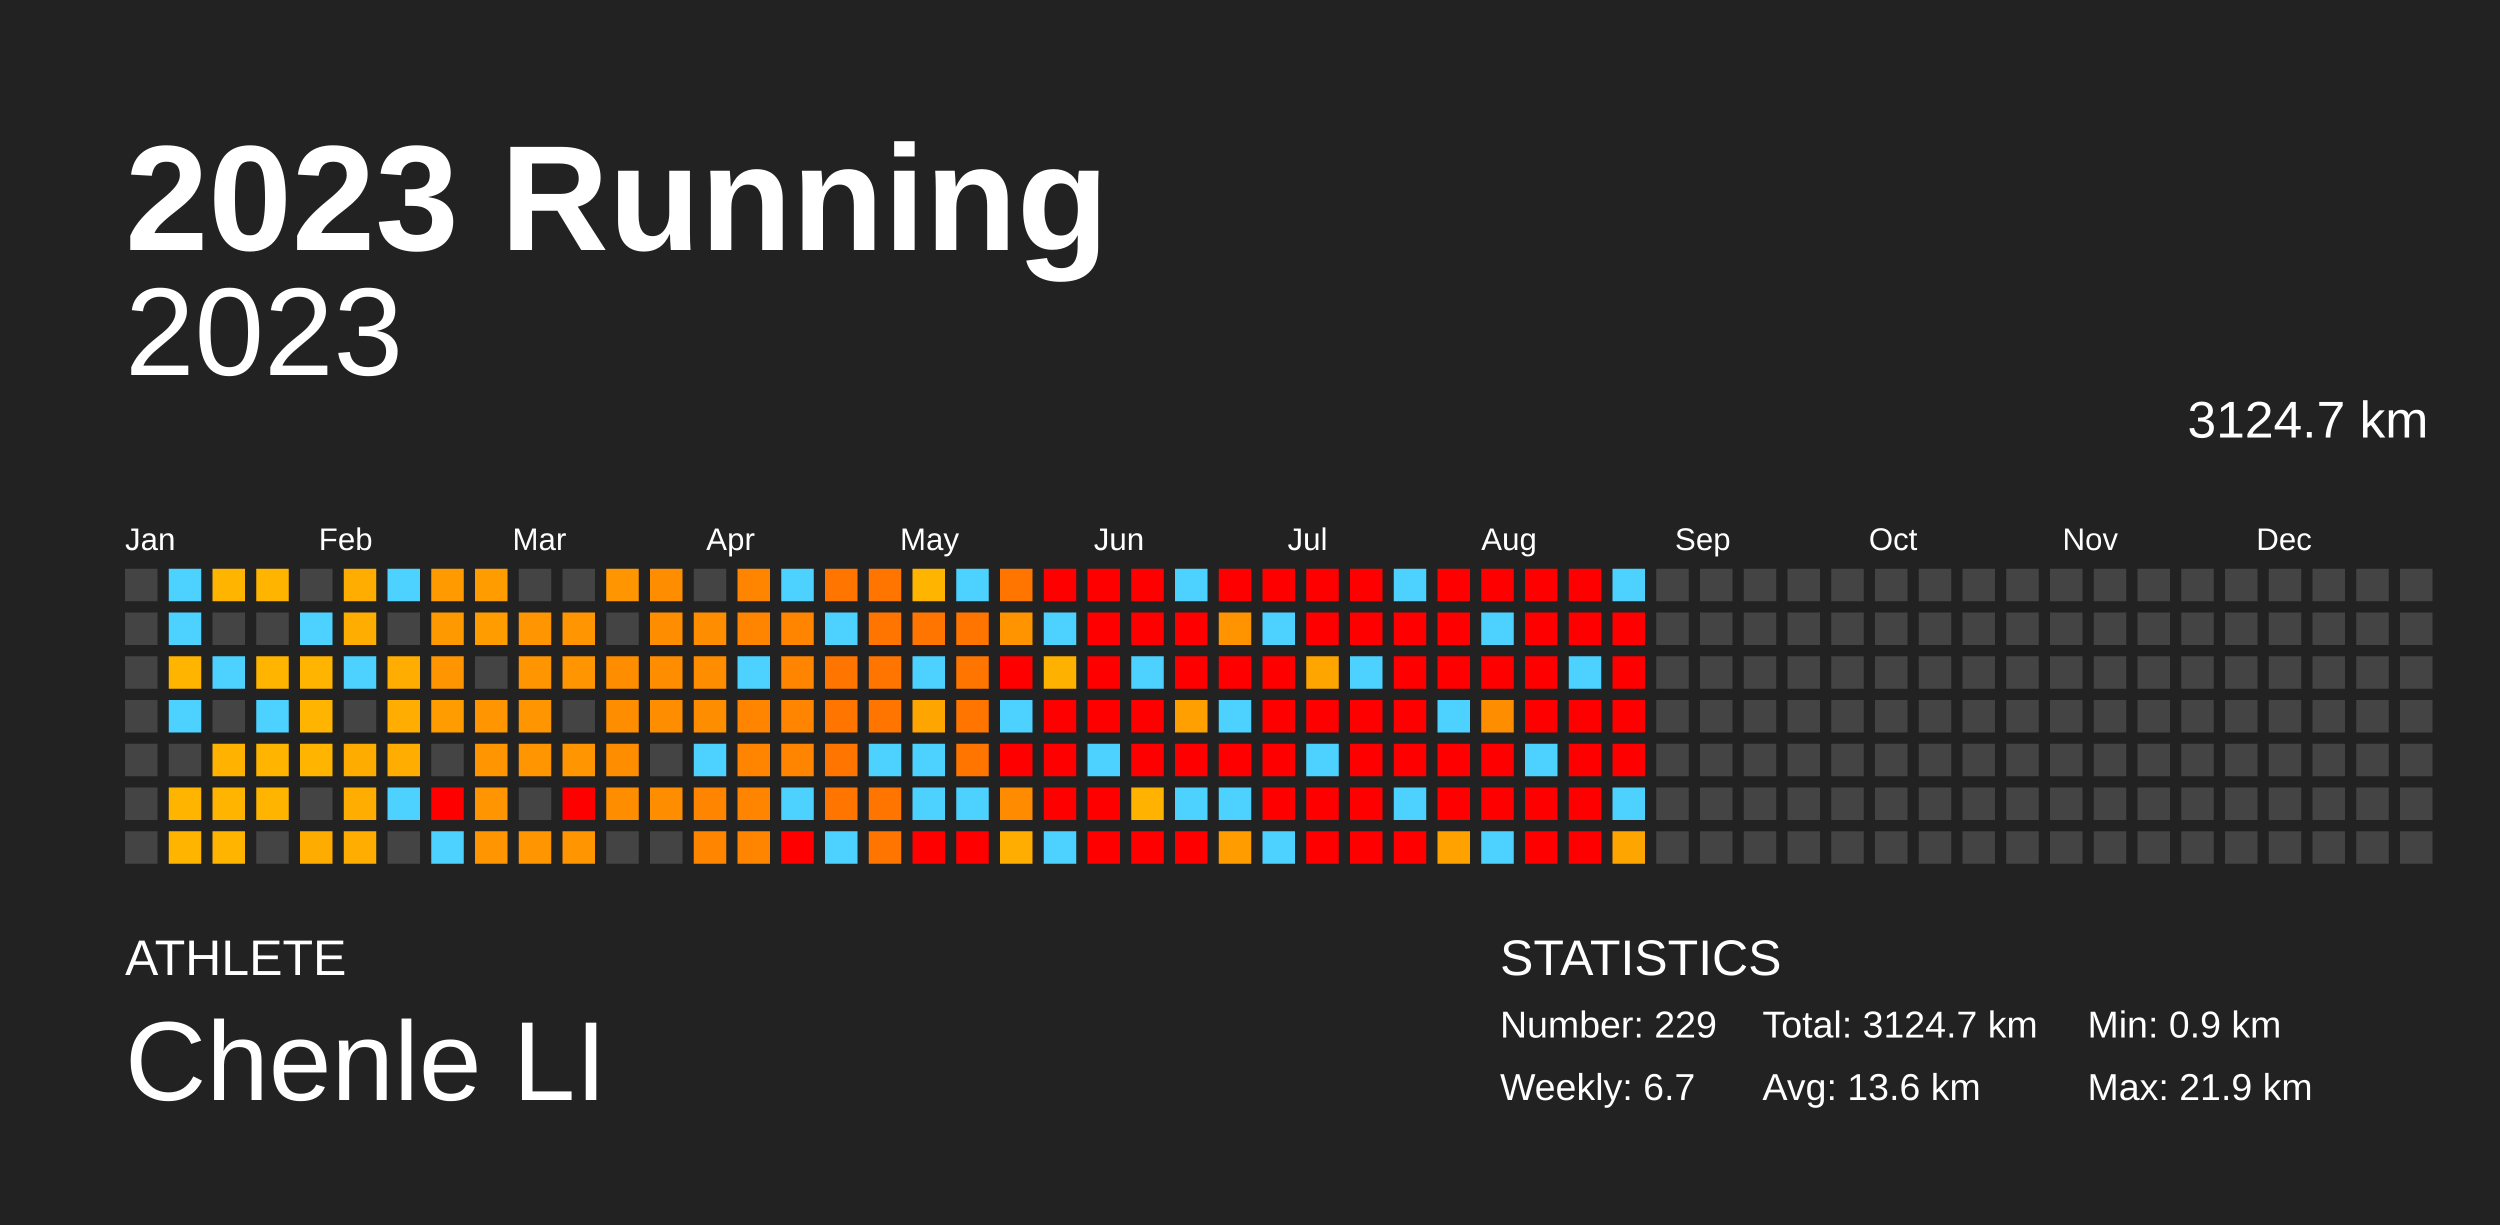
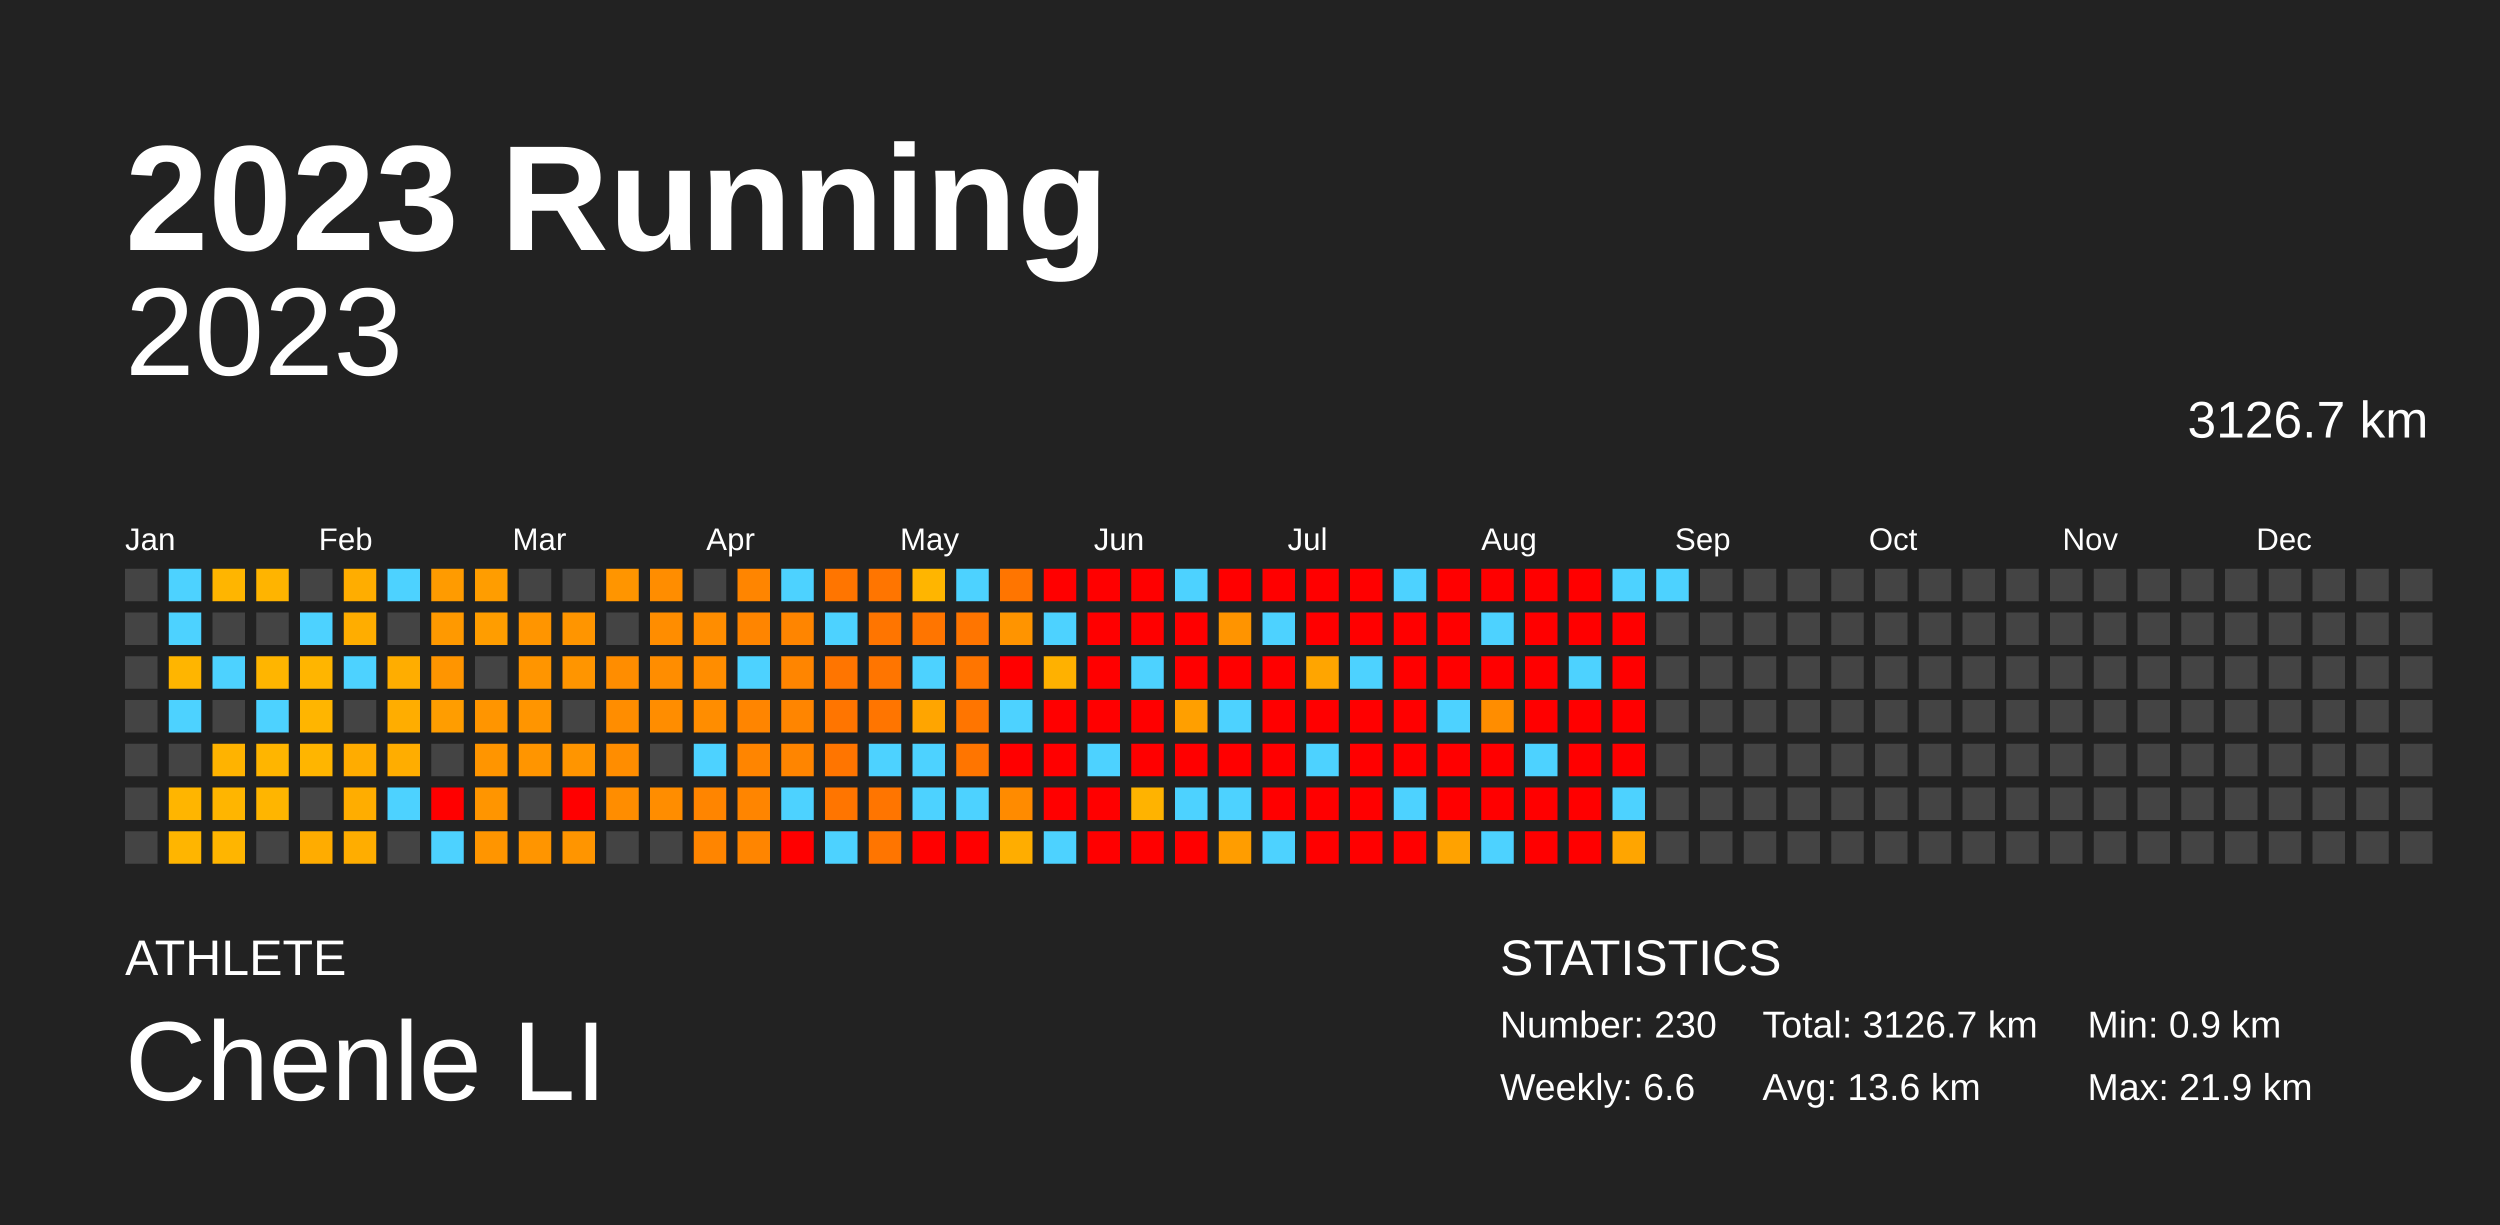
<svg xmlns="http://www.w3.org/2000/svg" baseProfile="full" height="98mm" version="1.1" viewBox="0,0,200,98" width="200mm">
  <defs />
  <rect fill="#222222" height="98" width="200" x="0" y="0" />
  <text fill="#FFFFFF" style="font-size:12px; font-family:Arial; font-weight:bold;" x="10" y="20">2023 Running</text>
  <text fill="#FFFFFF" style="font-size:4px; font-family:Arial" x="10" y="78">ATHLETE</text>
  <text fill="#FFFFFF" style="font-size:9px; font-family:Arial" x="10" y="88">Chenle LI</text>
  <text fill="#FFFFFF" style="font-size:4px; font-family:Arial" x="120" y="78">STATISTICS</text>
-   <text fill="#FFFFFF" style="font-size:3px; font-family:Arial" x="120" y="83">Number: 229</text>
-   <text fill="#FFFFFF" style="font-size:3px; font-family:Arial" x="120" y="88">Weekly: 6.7</text>
-   <text fill="#FFFFFF" style="font-size:3px; font-family:Arial" x="141" y="83">Total: 3124.7 km</text>
+   <text fill="#FFFFFF" style="font-size:3px; font-family:Arial" x="120" y="83">Number: 230</text>
+   <text fill="#FFFFFF" style="font-size:3px; font-family:Arial" x="120" y="88">Weekly: 6.6</text>
+   <text fill="#FFFFFF" style="font-size:3px; font-family:Arial" x="141" y="83">Total: 3126.7 km</text>
  <text fill="#FFFFFF" style="font-size:3px; font-family:Arial" x="141" y="88">Avg: 13.6 km</text>
  <text fill="#FFFFFF" style="font-size:3px; font-family:Arial" x="167" y="83">Min: 0.9 km</text>
  <text fill="#FFFFFF" style="font-size:3px; font-family:Arial" x="167" y="88">Max: 21.9 km</text>
  <text alignment-baseline="hanging" fill="#FFFFFF" style="font-size:10.0px; font-family:Arial;" x="10" y="30">2023</text>
-   <text alignment-baseline="hanging" fill="#FFFFFF" style="font-size:4.125px; font-family:Arial;" x="175" y="35">3124.7 km</text>
+   <text alignment-baseline="hanging" fill="#FFFFFF" style="font-size:4.125px; font-family:Arial;" x="175" y="35">3126.7 km</text>
  <text fill="#FFFFFF" style="font-size:2.5px; font-family:Arial" x="10.0" y="44">Jan</text>
  <text fill="#FFFFFF" style="font-size:2.5px; font-family:Arial" x="25.5" y="44">Feb</text>
  <text fill="#FFFFFF" style="font-size:2.5px; font-family:Arial" x="41.0" y="44">Mar</text>
  <text fill="#FFFFFF" style="font-size:2.5px; font-family:Arial" x="56.5" y="44">Apr</text>
  <text fill="#FFFFFF" style="font-size:2.5px; font-family:Arial" x="72.0" y="44">May</text>
  <text fill="#FFFFFF" style="font-size:2.5px; font-family:Arial" x="87.5" y="44">Jun</text>
  <text fill="#FFFFFF" style="font-size:2.5px; font-family:Arial" x="103.0" y="44">Jul</text>
  <text fill="#FFFFFF" style="font-size:2.5px; font-family:Arial" x="118.5" y="44">Aug</text>
  <text fill="#FFFFFF" style="font-size:2.5px; font-family:Arial" x="134.0" y="44">Sep</text>
  <text fill="#FFFFFF" style="font-size:2.5px; font-family:Arial" x="149.5" y="44">Oct</text>
  <text fill="#FFFFFF" style="font-size:2.5px; font-family:Arial" x="165.0" y="44">Nov</text>
  <text fill="#FFFFFF" style="font-size:2.5px; font-family:Arial" x="180.5" y="44">Dec</text>
  <rect fill="#444444" height="2.6" width="2.6" x="10.0" y="45.5" />
  <rect fill="#444444" height="2.6" width="2.6" x="10.0" y="49.0" />
  <rect fill="#444444" height="2.6" width="2.6" x="10.0" y="52.5" />
  <rect fill="#444444" height="2.6" width="2.6" x="10.0" y="56.0" />
  <rect fill="#444444" height="2.6" width="2.6" x="10.0" y="59.5" />
  <rect fill="#444444" height="2.6" width="2.6" x="10.0" y="63.0" />
  <rect fill="#444444" height="2.6" width="2.6" x="10.0" y="66.5" />
  <rect fill="#4dd2ff" height="2.6" width="2.6" x="13.5" y="45.5" />
  <rect fill="#4dd2ff" height="2.6" width="2.6" x="13.5" y="49.0" />
  <rect fill="#ffb500" height="2.6" width="2.6" x="13.5" y="52.5" />
  <rect fill="#4dd2ff" height="2.6" width="2.6" x="13.5" y="56.0" />
  <rect fill="#444444" height="2.6" width="2.6" x="13.5" y="59.5" />
  <rect fill="#ffb500" height="2.6" width="2.6" x="13.5" y="63.0" />
  <rect fill="#ffb500" height="2.6" width="2.6" x="13.5" y="66.5" />
  <rect fill="#ffb500" height="2.6" width="2.6" x="17.0" y="45.5" />
  <rect fill="#444444" height="2.6" width="2.6" x="17.0" y="49.0" />
  <rect fill="#4dd2ff" height="2.6" width="2.6" x="17.0" y="52.5" />
  <rect fill="#444444" height="2.6" width="2.6" x="17.0" y="56.0" />
  <rect fill="#ffb300" height="2.6" width="2.6" x="17.0" y="59.5" />
  <rect fill="#ffb500" height="2.6" width="2.6" x="17.0" y="63.0" />
  <rect fill="#ffb500" height="2.6" width="2.6" x="17.0" y="66.5" />
  <rect fill="#ffb400" height="2.6" width="2.6" x="20.5" y="45.5" />
  <rect fill="#444444" height="2.6" width="2.6" x="20.5" y="49.0" />
  <rect fill="#ffb500" height="2.6" width="2.6" x="20.5" y="52.5" />
  <rect fill="#4dd2ff" height="2.6" width="2.6" x="20.5" y="56.0" />
  <rect fill="#ffb500" height="2.6" width="2.6" x="20.5" y="59.5" />
  <rect fill="#ffb500" height="2.6" width="2.6" x="20.5" y="63.0" />
  <rect fill="#444444" height="2.6" width="2.6" x="20.5" y="66.5" />
  <rect fill="#444444" height="2.6" width="2.6" x="24.0" y="45.5" />
  <rect fill="#4dd2ff" height="2.6" width="2.6" x="24.0" y="49.0" />
  <rect fill="#ffb500" height="2.6" width="2.6" x="24.0" y="52.5" />
  <rect fill="#ffb500" height="2.6" width="2.6" x="24.0" y="56.0" />
  <rect fill="#ffb500" height="2.6" width="2.6" x="24.0" y="59.5" />
  <rect fill="#444444" height="2.6" width="2.6" x="24.0" y="63.0" />
  <rect fill="#ffac00" height="2.6" width="2.6" x="24.0" y="66.5" />
  <rect fill="#ffad00" height="2.6" width="2.6" x="27.5" y="45.5" />
  <rect fill="#ffad00" height="2.6" width="2.6" x="27.5" y="49.0" />
  <rect fill="#4dd2ff" height="2.6" width="2.6" x="27.5" y="52.5" />
  <rect fill="#444444" height="2.6" width="2.6" x="27.5" y="56.0" />
  <rect fill="#ffac00" height="2.6" width="2.6" x="27.5" y="59.5" />
  <rect fill="#ffad00" height="2.6" width="2.6" x="27.5" y="63.0" />
  <rect fill="#ffad00" height="2.6" width="2.6" x="27.5" y="66.5" />
  <rect fill="#4dd2ff" height="2.6" width="2.6" x="31.0" y="45.5" />
  <rect fill="#444444" height="2.6" width="2.6" x="31.0" y="49.0" />
  <rect fill="#ffad00" height="2.6" width="2.6" x="31.0" y="52.5" />
  <rect fill="#ffad00" height="2.6" width="2.6" x="31.0" y="56.0" />
  <rect fill="#ffad00" height="2.6" width="2.6" x="31.0" y="59.5" />
  <rect fill="#4dd2ff" height="2.6" width="2.6" x="31.0" y="63.0" />
  <rect fill="#444444" height="2.6" width="2.6" x="31.0" y="66.5" />
  <rect fill="#ff9b00" height="2.6" width="2.6" x="34.5" y="45.5" />
  <rect fill="#ff9900" height="2.6" width="2.6" x="34.5" y="49.0" />
  <rect fill="#ff9500" height="2.6" width="2.6" x="34.5" y="52.5" />
  <rect fill="#ff9d00" height="2.6" width="2.6" x="34.5" y="56.0" />
  <rect fill="#444444" height="2.6" width="2.6" x="34.5" y="59.5" />
  <rect fill="red" height="2.6" width="2.6" x="34.5" y="63.0" />
  <rect fill="#4dd2ff" height="2.6" width="2.6" x="34.5" y="66.5" />
  <rect fill="#ff9d00" height="2.6" width="2.6" x="38.0" y="45.5" />
  <rect fill="#ff9d00" height="2.6" width="2.6" x="38.0" y="49.0" />
  <rect fill="#444444" height="2.6" width="2.6" x="38.0" y="52.5" />
  <rect fill="#ff9500" height="2.6" width="2.6" x="38.0" y="56.0" />
  <rect fill="#ff9500" height="2.6" width="2.6" x="38.0" y="59.5" />
  <rect fill="#ff9500" height="2.6" width="2.6" x="38.0" y="63.0" />
  <rect fill="#ff9500" height="2.6" width="2.6" x="38.0" y="66.5" />
  <rect fill="#444444" height="2.6" width="2.6" x="41.5" y="45.5" />
  <rect fill="#ff9500" height="2.6" width="2.6" x="41.5" y="49.0" />
  <rect fill="#ff9500" height="2.6" width="2.6" x="41.5" y="52.5" />
  <rect fill="#ff9500" height="2.6" width="2.6" x="41.5" y="56.0" />
  <rect fill="#ff9500" height="2.6" width="2.6" x="41.5" y="59.5" />
  <rect fill="#444444" height="2.6" width="2.6" x="41.5" y="63.0" />
  <rect fill="#ff9500" height="2.6" width="2.6" x="41.5" y="66.5" />
  <rect fill="#444444" height="2.6" width="2.6" x="45.0" y="45.5" />
  <rect fill="#ff9500" height="2.6" width="2.6" x="45.0" y="49.0" />
  <rect fill="#ff9500" height="2.6" width="2.6" x="45.0" y="52.5" />
  <rect fill="#444444" height="2.6" width="2.6" x="45.0" y="56.0" />
  <rect fill="#ff9500" height="2.6" width="2.6" x="45.0" y="59.5" />
  <rect fill="red" height="2.6" width="2.6" x="45.0" y="63.0" />
  <rect fill="#ff9500" height="2.6" width="2.6" x="45.0" y="66.5" />
  <rect fill="#ff9500" height="2.6" width="2.6" x="48.5" y="45.5" />
  <rect fill="#444444" height="2.6" width="2.6" x="48.5" y="49.0" />
  <rect fill="#ff8d00" height="2.6" width="2.6" x="48.5" y="52.5" />
  <rect fill="#ff8d00" height="2.6" width="2.6" x="48.5" y="56.0" />
  <rect fill="#ff8d00" height="2.6" width="2.6" x="48.5" y="59.5" />
  <rect fill="#ff8d00" height="2.6" width="2.6" x="48.5" y="63.0" />
  <rect fill="#444444" height="2.6" width="2.6" x="48.5" y="66.5" />
  <rect fill="#ff8d00" height="2.6" width="2.6" x="52.0" y="45.5" />
  <rect fill="#ff8d00" height="2.6" width="2.6" x="52.0" y="49.0" />
  <rect fill="#ff8d00" height="2.6" width="2.6" x="52.0" y="52.5" />
  <rect fill="#ff8d00" height="2.6" width="2.6" x="52.0" y="56.0" />
  <rect fill="#444444" height="2.6" width="2.6" x="52.0" y="59.5" />
  <rect fill="#ff8d00" height="2.6" width="2.6" x="52.0" y="63.0" />
  <rect fill="#444444" height="2.6" width="2.6" x="52.0" y="66.5" />
  <rect fill="#444444" height="2.6" width="2.6" x="55.5" y="45.5" />
  <rect fill="#ff8d00" height="2.6" width="2.6" x="55.5" y="49.0" />
  <rect fill="#ff8d00" height="2.6" width="2.6" x="55.5" y="52.5" />
  <rect fill="#ff8d00" height="2.6" width="2.6" x="55.5" y="56.0" />
  <rect fill="#4dd2ff" height="2.6" width="2.6" x="55.5" y="59.5" />
  <rect fill="#ff8500" height="2.6" width="2.6" x="55.5" y="63.0" />
  <rect fill="#ff8500" height="2.6" width="2.6" x="55.5" y="66.5" />
  <rect fill="#ff8500" height="2.6" width="2.6" x="59.0" y="45.5" />
  <rect fill="#ff8500" height="2.6" width="2.6" x="59.0" y="49.0" />
  <rect fill="#4dd2ff" height="2.6" width="2.6" x="59.0" y="52.5" />
  <rect fill="#ff8500" height="2.6" width="2.6" x="59.0" y="56.0" />
  <rect fill="#ff8500" height="2.6" width="2.6" x="59.0" y="59.5" />
  <rect fill="#ff8500" height="2.6" width="2.6" x="59.0" y="63.0" />
  <rect fill="#ff8500" height="2.6" width="2.6" x="59.0" y="66.5" />
  <rect fill="#4dd2ff" height="2.6" width="2.6" x="62.5" y="45.5" />
  <rect fill="#ff8500" height="2.6" width="2.6" x="62.5" y="49.0" />
  <rect fill="#ff8500" height="2.6" width="2.6" x="62.5" y="52.5" />
  <rect fill="#ff8500" height="2.6" width="2.6" x="62.5" y="56.0" />
  <rect fill="#ff8500" height="2.6" width="2.6" x="62.5" y="59.5" />
  <rect fill="#4dd2ff" height="2.6" width="2.6" x="62.5" y="63.0" />
  <rect fill="red" height="2.6" width="2.6" x="62.5" y="66.5" />
  <rect fill="#ff7500" height="2.6" width="2.6" x="66.0" y="45.5" />
  <rect fill="#4dd2ff" height="2.6" width="2.6" x="66.0" y="49.0" />
  <rect fill="#ff7500" height="2.6" width="2.6" x="66.0" y="52.5" />
  <rect fill="#ff7500" height="2.6" width="2.6" x="66.0" y="56.0" />
  <rect fill="#ff7500" height="2.6" width="2.6" x="66.0" y="59.5" />
  <rect fill="#ff7500" height="2.6" width="2.6" x="66.0" y="63.0" />
  <rect fill="#4dd2ff" height="2.6" width="2.6" x="66.0" y="66.5" />
  <rect fill="#ff7500" height="2.6" width="2.6" x="69.5" y="45.5" />
  <rect fill="#ff7500" height="2.6" width="2.6" x="69.5" y="49.0" />
  <rect fill="#ff7500" height="2.6" width="2.6" x="69.5" y="52.5" />
  <rect fill="#ff7500" height="2.6" width="2.6" x="69.5" y="56.0" />
  <rect fill="#4dd2ff" height="2.6" width="2.6" x="69.5" y="59.5" />
  <rect fill="#ff7500" height="2.6" width="2.6" x="69.5" y="63.0" />
  <rect fill="#ff7500" height="2.6" width="2.6" x="69.5" y="66.5" />
  <rect fill="#ffb500" height="2.6" width="2.6" x="73.0" y="45.5" />
  <rect fill="#ff7500" height="2.6" width="2.6" x="73.0" y="49.0" />
  <rect fill="#4dd2ff" height="2.6" width="2.6" x="73.0" y="52.5" />
  <rect fill="#ffa500" height="2.6" width="2.6" x="73.0" y="56.0" />
  <rect fill="#4dd2ff" height="2.6" width="2.6" x="73.0" y="59.5" />
  <rect fill="#4dd2ff" height="2.6" width="2.6" x="73.0" y="63.0" />
  <rect fill="red" height="2.6" width="2.6" x="73.0" y="66.5" />
  <rect fill="#4dd2ff" height="2.6" width="2.6" x="76.5" y="45.5" />
  <rect fill="#ff7500" height="2.6" width="2.6" x="76.5" y="49.0" />
  <rect fill="#ff7500" height="2.6" width="2.6" x="76.5" y="52.5" />
  <rect fill="#ff7500" height="2.6" width="2.6" x="76.5" y="56.0" />
  <rect fill="#ff7500" height="2.6" width="2.6" x="76.5" y="59.5" />
  <rect fill="#4dd2ff" height="2.6" width="2.6" x="76.5" y="63.0" />
  <rect fill="red" height="2.6" width="2.6" x="76.5" y="66.5" />
  <rect fill="#ff7500" height="2.6" width="2.6" x="80.0" y="45.5" />
  <rect fill="#ff9400" height="2.6" width="2.6" x="80.0" y="49.0" />
  <rect fill="red" height="2.6" width="2.6" x="80.0" y="52.5" />
  <rect fill="#4dd2ff" height="2.6" width="2.6" x="80.0" y="56.0" />
  <rect fill="red" height="2.6" width="2.6" x="80.0" y="59.5" />
  <rect fill="#ff8b00" height="2.6" width="2.6" x="80.0" y="63.0" />
  <rect fill="#ffad00" height="2.6" width="2.6" x="80.0" y="66.5" />
  <rect fill="red" height="2.6" width="2.6" x="83.5" y="45.5" />
  <rect fill="#4dd2ff" height="2.6" width="2.6" x="83.5" y="49.0" />
  <rect fill="#ffb100" height="2.6" width="2.6" x="83.5" y="52.5" />
  <rect fill="red" height="2.6" width="2.6" x="83.5" y="56.0" />
  <rect fill="red" height="2.6" width="2.6" x="83.5" y="59.5" />
  <rect fill="red" height="2.6" width="2.6" x="83.5" y="63.0" />
  <rect fill="#4dd2ff" height="2.6" width="2.6" x="83.5" y="66.5" />
  <rect fill="red" height="2.6" width="2.6" x="87.0" y="45.5" />
  <rect fill="red" height="2.6" width="2.6" x="87.0" y="49.0" />
  <rect fill="red" height="2.6" width="2.6" x="87.0" y="52.5" />
  <rect fill="red" height="2.6" width="2.6" x="87.0" y="56.0" />
  <rect fill="#4dd2ff" height="2.6" width="2.6" x="87.0" y="59.5" />
  <rect fill="red" height="2.6" width="2.6" x="87.0" y="63.0" />
  <rect fill="red" height="2.6" width="2.6" x="87.0" y="66.5" />
  <rect fill="red" height="2.6" width="2.6" x="90.5" y="45.5" />
  <rect fill="red" height="2.6" width="2.6" x="90.5" y="49.0" />
  <rect fill="#4dd2ff" height="2.6" width="2.6" x="90.5" y="52.5" />
  <rect fill="red" height="2.6" width="2.6" x="90.5" y="56.0" />
  <rect fill="red" height="2.6" width="2.6" x="90.5" y="59.5" />
  <rect fill="#ffb300" height="2.6" width="2.6" x="90.5" y="63.0" />
  <rect fill="red" height="2.6" width="2.6" x="90.5" y="66.5" />
  <rect fill="#4dd2ff" height="2.6" width="2.6" x="94.0" y="45.5" />
  <rect fill="red" height="2.6" width="2.6" x="94.0" y="49.0" />
  <rect fill="red" height="2.6" width="2.6" x="94.0" y="52.5" />
  <rect fill="#ff9f00" height="2.6" width="2.6" x="94.0" y="56.0" />
  <rect fill="red" height="2.6" width="2.6" x="94.0" y="59.5" />
  <rect fill="#4dd2ff" height="2.6" width="2.6" x="94.0" y="63.0" />
  <rect fill="red" height="2.6" width="2.6" x="94.0" y="66.5" />
  <rect fill="red" height="2.6" width="2.6" x="97.5" y="45.5" />
  <rect fill="#ff9400" height="2.6" width="2.6" x="97.5" y="49.0" />
  <rect fill="red" height="2.6" width="2.6" x="97.5" y="52.5" />
  <rect fill="#4dd2ff" height="2.6" width="2.6" x="97.5" y="56.0" />
  <rect fill="red" height="2.6" width="2.6" x="97.5" y="59.5" />
  <rect fill="#4dd2ff" height="2.6" width="2.6" x="97.5" y="63.0" />
  <rect fill="#ff9d00" height="2.6" width="2.6" x="97.5" y="66.5" />
  <rect fill="red" height="2.6" width="2.6" x="101.0" y="45.5" />
  <rect fill="#4dd2ff" height="2.6" width="2.6" x="101.0" y="49.0" />
  <rect fill="red" height="2.6" width="2.6" x="101.0" y="52.5" />
  <rect fill="red" height="2.6" width="2.6" x="101.0" y="56.0" />
  <rect fill="red" height="2.6" width="2.6" x="101.0" y="59.5" />
  <rect fill="red" height="2.6" width="2.6" x="101.0" y="63.0" />
  <rect fill="#4dd2ff" height="2.6" width="2.6" x="101.0" y="66.5" />
  <rect fill="red" height="2.6" width="2.6" x="104.5" y="45.5" />
  <rect fill="red" height="2.6" width="2.6" x="104.5" y="49.0" />
  <rect fill="#ffa500" height="2.6" width="2.6" x="104.5" y="52.5" />
  <rect fill="red" height="2.6" width="2.6" x="104.5" y="56.0" />
  <rect fill="#4dd2ff" height="2.6" width="2.6" x="104.5" y="59.5" />
  <rect fill="red" height="2.6" width="2.6" x="104.5" y="63.0" />
  <rect fill="red" height="2.6" width="2.6" x="104.5" y="66.5" />
  <rect fill="red" height="2.6" width="2.6" x="108.0" y="45.5" />
  <rect fill="red" height="2.6" width="2.6" x="108.0" y="49.0" />
  <rect fill="#4dd2ff" height="2.6" width="2.6" x="108.0" y="52.5" />
  <rect fill="red" height="2.6" width="2.6" x="108.0" y="56.0" />
  <rect fill="red" height="2.6" width="2.6" x="108.0" y="59.5" />
  <rect fill="red" height="2.6" width="2.6" x="108.0" y="63.0" />
  <rect fill="red" height="2.6" width="2.6" x="108.0" y="66.5" />
  <rect fill="#4dd2ff" height="2.6" width="2.6" x="111.5" y="45.5" />
  <rect fill="red" height="2.6" width="2.6" x="111.5" y="49.0" />
  <rect fill="red" height="2.6" width="2.6" x="111.5" y="52.5" />
  <rect fill="red" height="2.6" width="2.6" x="111.5" y="56.0" />
  <rect fill="red" height="2.6" width="2.6" x="111.5" y="59.5" />
  <rect fill="#4dd2ff" height="2.6" width="2.6" x="111.5" y="63.0" />
  <rect fill="red" height="2.6" width="2.6" x="111.5" y="66.5" />
  <rect fill="red" height="2.6" width="2.6" x="115.0" y="45.5" />
  <rect fill="red" height="2.6" width="2.6" x="115.0" y="49.0" />
  <rect fill="red" height="2.6" width="2.6" x="115.0" y="52.5" />
  <rect fill="#4dd2ff" height="2.6" width="2.6" x="115.0" y="56.0" />
  <rect fill="red" height="2.6" width="2.6" x="115.0" y="59.5" />
  <rect fill="red" height="2.6" width="2.6" x="115.0" y="63.0" />
  <rect fill="#ffa200" height="2.6" width="2.6" x="115.0" y="66.5" />
  <rect fill="red" height="2.6" width="2.6" x="118.5" y="45.5" />
  <rect fill="#4dd2ff" height="2.6" width="2.6" x="118.5" y="49.0" />
  <rect fill="red" height="2.6" width="2.6" x="118.5" y="52.5" />
  <rect fill="#ff8d00" height="2.6" width="2.6" x="118.5" y="56.0" />
  <rect fill="red" height="2.6" width="2.6" x="118.5" y="59.5" />
  <rect fill="red" height="2.6" width="2.6" x="118.5" y="63.0" />
  <rect fill="#4dd2ff" height="2.6" width="2.6" x="118.5" y="66.5" />
  <rect fill="red" height="2.6" width="2.6" x="122.0" y="45.5" />
  <rect fill="red" height="2.6" width="2.6" x="122.0" y="49.0" />
  <rect fill="red" height="2.6" width="2.6" x="122.0" y="52.5" />
  <rect fill="red" height="2.6" width="2.6" x="122.0" y="56.0" />
  <rect fill="#4dd2ff" height="2.6" width="2.6" x="122.0" y="59.5" />
  <rect fill="red" height="2.6" width="2.6" x="122.0" y="63.0" />
  <rect fill="red" height="2.6" width="2.6" x="122.0" y="66.5" />
  <rect fill="red" height="2.6" width="2.6" x="125.5" y="45.5" />
  <rect fill="red" height="2.6" width="2.6" x="125.5" y="49.0" />
  <rect fill="#4dd2ff" height="2.6" width="2.6" x="125.5" y="52.5" />
  <rect fill="red" height="2.6" width="2.6" x="125.5" y="56.0" />
  <rect fill="red" height="2.6" width="2.6" x="125.5" y="59.5" />
  <rect fill="red" height="2.6" width="2.6" x="125.5" y="63.0" />
  <rect fill="red" height="2.6" width="2.6" x="125.5" y="66.5" />
  <rect fill="#4dd2ff" height="2.6" width="2.6" x="129.0" y="45.5" />
  <rect fill="red" height="2.6" width="2.6" x="129.0" y="49.0" />
  <rect fill="red" height="2.6" width="2.6" x="129.0" y="52.5" />
  <rect fill="red" height="2.6" width="2.6" x="129.0" y="56.0" />
  <rect fill="red" height="2.6" width="2.6" x="129.0" y="59.5" />
  <rect fill="#4dd2ff" height="2.6" width="2.6" x="129.0" y="63.0" />
  <rect fill="#ffa500" height="2.6" width="2.6" x="129.0" y="66.5" />
-   <rect fill="#444444" height="2.6" width="2.6" x="132.5" y="45.5" />
+   <rect fill="#4dd2ff" height="2.6" width="2.6" x="132.5" y="45.5" />
  <rect fill="#444444" height="2.6" width="2.6" x="132.5" y="49.0" />
  <rect fill="#444444" height="2.6" width="2.6" x="132.5" y="52.5" />
  <rect fill="#444444" height="2.6" width="2.6" x="132.5" y="56.0" />
  <rect fill="#444444" height="2.6" width="2.6" x="132.5" y="59.5" />
  <rect fill="#444444" height="2.6" width="2.6" x="132.5" y="63.0" />
  <rect fill="#444444" height="2.6" width="2.6" x="132.5" y="66.5" />
  <rect fill="#444444" height="2.6" width="2.6" x="136.0" y="45.5" />
  <rect fill="#444444" height="2.6" width="2.6" x="136.0" y="49.0" />
  <rect fill="#444444" height="2.6" width="2.6" x="136.0" y="52.5" />
  <rect fill="#444444" height="2.6" width="2.6" x="136.0" y="56.0" />
  <rect fill="#444444" height="2.6" width="2.6" x="136.0" y="59.5" />
  <rect fill="#444444" height="2.6" width="2.6" x="136.0" y="63.0" />
  <rect fill="#444444" height="2.6" width="2.6" x="136.0" y="66.5" />
  <rect fill="#444444" height="2.6" width="2.6" x="139.5" y="45.5" />
  <rect fill="#444444" height="2.6" width="2.6" x="139.5" y="49.0" />
  <rect fill="#444444" height="2.6" width="2.6" x="139.5" y="52.5" />
  <rect fill="#444444" height="2.6" width="2.6" x="139.5" y="56.0" />
  <rect fill="#444444" height="2.6" width="2.6" x="139.5" y="59.5" />
  <rect fill="#444444" height="2.6" width="2.6" x="139.5" y="63.0" />
  <rect fill="#444444" height="2.6" width="2.6" x="139.5" y="66.5" />
  <rect fill="#444444" height="2.6" width="2.6" x="143.0" y="45.5" />
  <rect fill="#444444" height="2.6" width="2.6" x="143.0" y="49.0" />
  <rect fill="#444444" height="2.6" width="2.6" x="143.0" y="52.5" />
  <rect fill="#444444" height="2.6" width="2.6" x="143.0" y="56.0" />
  <rect fill="#444444" height="2.6" width="2.6" x="143.0" y="59.5" />
  <rect fill="#444444" height="2.6" width="2.6" x="143.0" y="63.0" />
  <rect fill="#444444" height="2.6" width="2.6" x="143.0" y="66.5" />
  <rect fill="#444444" height="2.6" width="2.6" x="146.5" y="45.5" />
  <rect fill="#444444" height="2.6" width="2.6" x="146.5" y="49.0" />
  <rect fill="#444444" height="2.6" width="2.6" x="146.5" y="52.5" />
  <rect fill="#444444" height="2.6" width="2.6" x="146.5" y="56.0" />
  <rect fill="#444444" height="2.6" width="2.6" x="146.5" y="59.5" />
  <rect fill="#444444" height="2.6" width="2.6" x="146.5" y="63.0" />
  <rect fill="#444444" height="2.6" width="2.6" x="146.5" y="66.5" />
  <rect fill="#444444" height="2.6" width="2.6" x="150.0" y="45.5" />
  <rect fill="#444444" height="2.6" width="2.6" x="150.0" y="49.0" />
  <rect fill="#444444" height="2.6" width="2.6" x="150.0" y="52.5" />
  <rect fill="#444444" height="2.6" width="2.6" x="150.0" y="56.0" />
  <rect fill="#444444" height="2.6" width="2.6" x="150.0" y="59.5" />
  <rect fill="#444444" height="2.6" width="2.6" x="150.0" y="63.0" />
  <rect fill="#444444" height="2.6" width="2.6" x="150.0" y="66.5" />
  <rect fill="#444444" height="2.6" width="2.6" x="153.5" y="45.5" />
  <rect fill="#444444" height="2.6" width="2.6" x="153.5" y="49.0" />
  <rect fill="#444444" height="2.6" width="2.6" x="153.5" y="52.5" />
  <rect fill="#444444" height="2.6" width="2.6" x="153.5" y="56.0" />
  <rect fill="#444444" height="2.6" width="2.6" x="153.5" y="59.5" />
  <rect fill="#444444" height="2.6" width="2.6" x="153.5" y="63.0" />
  <rect fill="#444444" height="2.6" width="2.6" x="153.5" y="66.5" />
  <rect fill="#444444" height="2.6" width="2.6" x="157.0" y="45.5" />
  <rect fill="#444444" height="2.6" width="2.6" x="157.0" y="49.0" />
  <rect fill="#444444" height="2.6" width="2.6" x="157.0" y="52.5" />
  <rect fill="#444444" height="2.6" width="2.6" x="157.0" y="56.0" />
  <rect fill="#444444" height="2.6" width="2.6" x="157.0" y="59.5" />
  <rect fill="#444444" height="2.6" width="2.6" x="157.0" y="63.0" />
  <rect fill="#444444" height="2.6" width="2.6" x="157.0" y="66.5" />
  <rect fill="#444444" height="2.6" width="2.6" x="160.5" y="45.5" />
  <rect fill="#444444" height="2.6" width="2.6" x="160.5" y="49.0" />
  <rect fill="#444444" height="2.6" width="2.6" x="160.5" y="52.5" />
  <rect fill="#444444" height="2.6" width="2.6" x="160.5" y="56.0" />
  <rect fill="#444444" height="2.6" width="2.6" x="160.5" y="59.5" />
  <rect fill="#444444" height="2.6" width="2.6" x="160.5" y="63.0" />
  <rect fill="#444444" height="2.6" width="2.6" x="160.5" y="66.5" />
  <rect fill="#444444" height="2.6" width="2.6" x="164.0" y="45.5" />
  <rect fill="#444444" height="2.6" width="2.6" x="164.0" y="49.0" />
  <rect fill="#444444" height="2.6" width="2.6" x="164.0" y="52.5" />
  <rect fill="#444444" height="2.6" width="2.6" x="164.0" y="56.0" />
  <rect fill="#444444" height="2.6" width="2.6" x="164.0" y="59.5" />
  <rect fill="#444444" height="2.6" width="2.6" x="164.0" y="63.0" />
  <rect fill="#444444" height="2.6" width="2.6" x="164.0" y="66.5" />
  <rect fill="#444444" height="2.6" width="2.6" x="167.5" y="45.5" />
  <rect fill="#444444" height="2.6" width="2.6" x="167.5" y="49.0" />
  <rect fill="#444444" height="2.6" width="2.6" x="167.5" y="52.5" />
  <rect fill="#444444" height="2.6" width="2.6" x="167.5" y="56.0" />
  <rect fill="#444444" height="2.6" width="2.6" x="167.5" y="59.5" />
  <rect fill="#444444" height="2.6" width="2.6" x="167.5" y="63.0" />
  <rect fill="#444444" height="2.6" width="2.6" x="167.5" y="66.5" />
  <rect fill="#444444" height="2.6" width="2.6" x="171.0" y="45.5" />
  <rect fill="#444444" height="2.6" width="2.6" x="171.0" y="49.0" />
  <rect fill="#444444" height="2.6" width="2.6" x="171.0" y="52.5" />
  <rect fill="#444444" height="2.6" width="2.6" x="171.0" y="56.0" />
  <rect fill="#444444" height="2.6" width="2.6" x="171.0" y="59.5" />
  <rect fill="#444444" height="2.6" width="2.6" x="171.0" y="63.0" />
  <rect fill="#444444" height="2.6" width="2.6" x="171.0" y="66.5" />
  <rect fill="#444444" height="2.6" width="2.6" x="174.5" y="45.5" />
  <rect fill="#444444" height="2.6" width="2.6" x="174.5" y="49.0" />
  <rect fill="#444444" height="2.6" width="2.6" x="174.5" y="52.5" />
  <rect fill="#444444" height="2.6" width="2.6" x="174.5" y="56.0" />
  <rect fill="#444444" height="2.6" width="2.6" x="174.5" y="59.5" />
  <rect fill="#444444" height="2.6" width="2.6" x="174.5" y="63.0" />
  <rect fill="#444444" height="2.6" width="2.6" x="174.5" y="66.5" />
  <rect fill="#444444" height="2.6" width="2.6" x="178.0" y="45.5" />
  <rect fill="#444444" height="2.6" width="2.6" x="178.0" y="49.0" />
  <rect fill="#444444" height="2.6" width="2.6" x="178.0" y="52.5" />
  <rect fill="#444444" height="2.6" width="2.6" x="178.0" y="56.0" />
  <rect fill="#444444" height="2.6" width="2.6" x="178.0" y="59.5" />
  <rect fill="#444444" height="2.6" width="2.6" x="178.0" y="63.0" />
  <rect fill="#444444" height="2.6" width="2.6" x="178.0" y="66.5" />
  <rect fill="#444444" height="2.6" width="2.6" x="181.5" y="45.5" />
  <rect fill="#444444" height="2.6" width="2.6" x="181.5" y="49.0" />
  <rect fill="#444444" height="2.6" width="2.6" x="181.5" y="52.5" />
  <rect fill="#444444" height="2.6" width="2.6" x="181.5" y="56.0" />
  <rect fill="#444444" height="2.6" width="2.6" x="181.5" y="59.5" />
  <rect fill="#444444" height="2.6" width="2.6" x="181.5" y="63.0" />
  <rect fill="#444444" height="2.6" width="2.6" x="181.5" y="66.5" />
  <rect fill="#444444" height="2.6" width="2.6" x="185.0" y="45.5" />
  <rect fill="#444444" height="2.6" width="2.6" x="185.0" y="49.0" />
  <rect fill="#444444" height="2.6" width="2.6" x="185.0" y="52.5" />
  <rect fill="#444444" height="2.6" width="2.6" x="185.0" y="56.0" />
  <rect fill="#444444" height="2.6" width="2.6" x="185.0" y="59.5" />
  <rect fill="#444444" height="2.6" width="2.6" x="185.0" y="63.0" />
  <rect fill="#444444" height="2.6" width="2.6" x="185.0" y="66.5" />
  <rect fill="#444444" height="2.6" width="2.6" x="188.5" y="45.5" />
  <rect fill="#444444" height="2.6" width="2.6" x="188.5" y="49.0" />
  <rect fill="#444444" height="2.6" width="2.6" x="188.5" y="52.5" />
  <rect fill="#444444" height="2.6" width="2.6" x="188.5" y="56.0" />
  <rect fill="#444444" height="2.6" width="2.6" x="188.5" y="59.5" />
  <rect fill="#444444" height="2.6" width="2.6" x="188.5" y="63.0" />
  <rect fill="#444444" height="2.6" width="2.6" x="188.5" y="66.5" />
  <rect fill="#444444" height="2.6" width="2.6" x="192.0" y="45.5" />
  <rect fill="#444444" height="2.6" width="2.6" x="192.0" y="49.0" />
  <rect fill="#444444" height="2.6" width="2.6" x="192.0" y="52.5" />
  <rect fill="#444444" height="2.6" width="2.6" x="192.0" y="56.0" />
  <rect fill="#444444" height="2.6" width="2.6" x="192.0" y="59.5" />
  <rect fill="#444444" height="2.6" width="2.6" x="192.0" y="63.0" />
  <rect fill="#444444" height="2.6" width="2.6" x="192.0" y="66.5" />
</svg>
